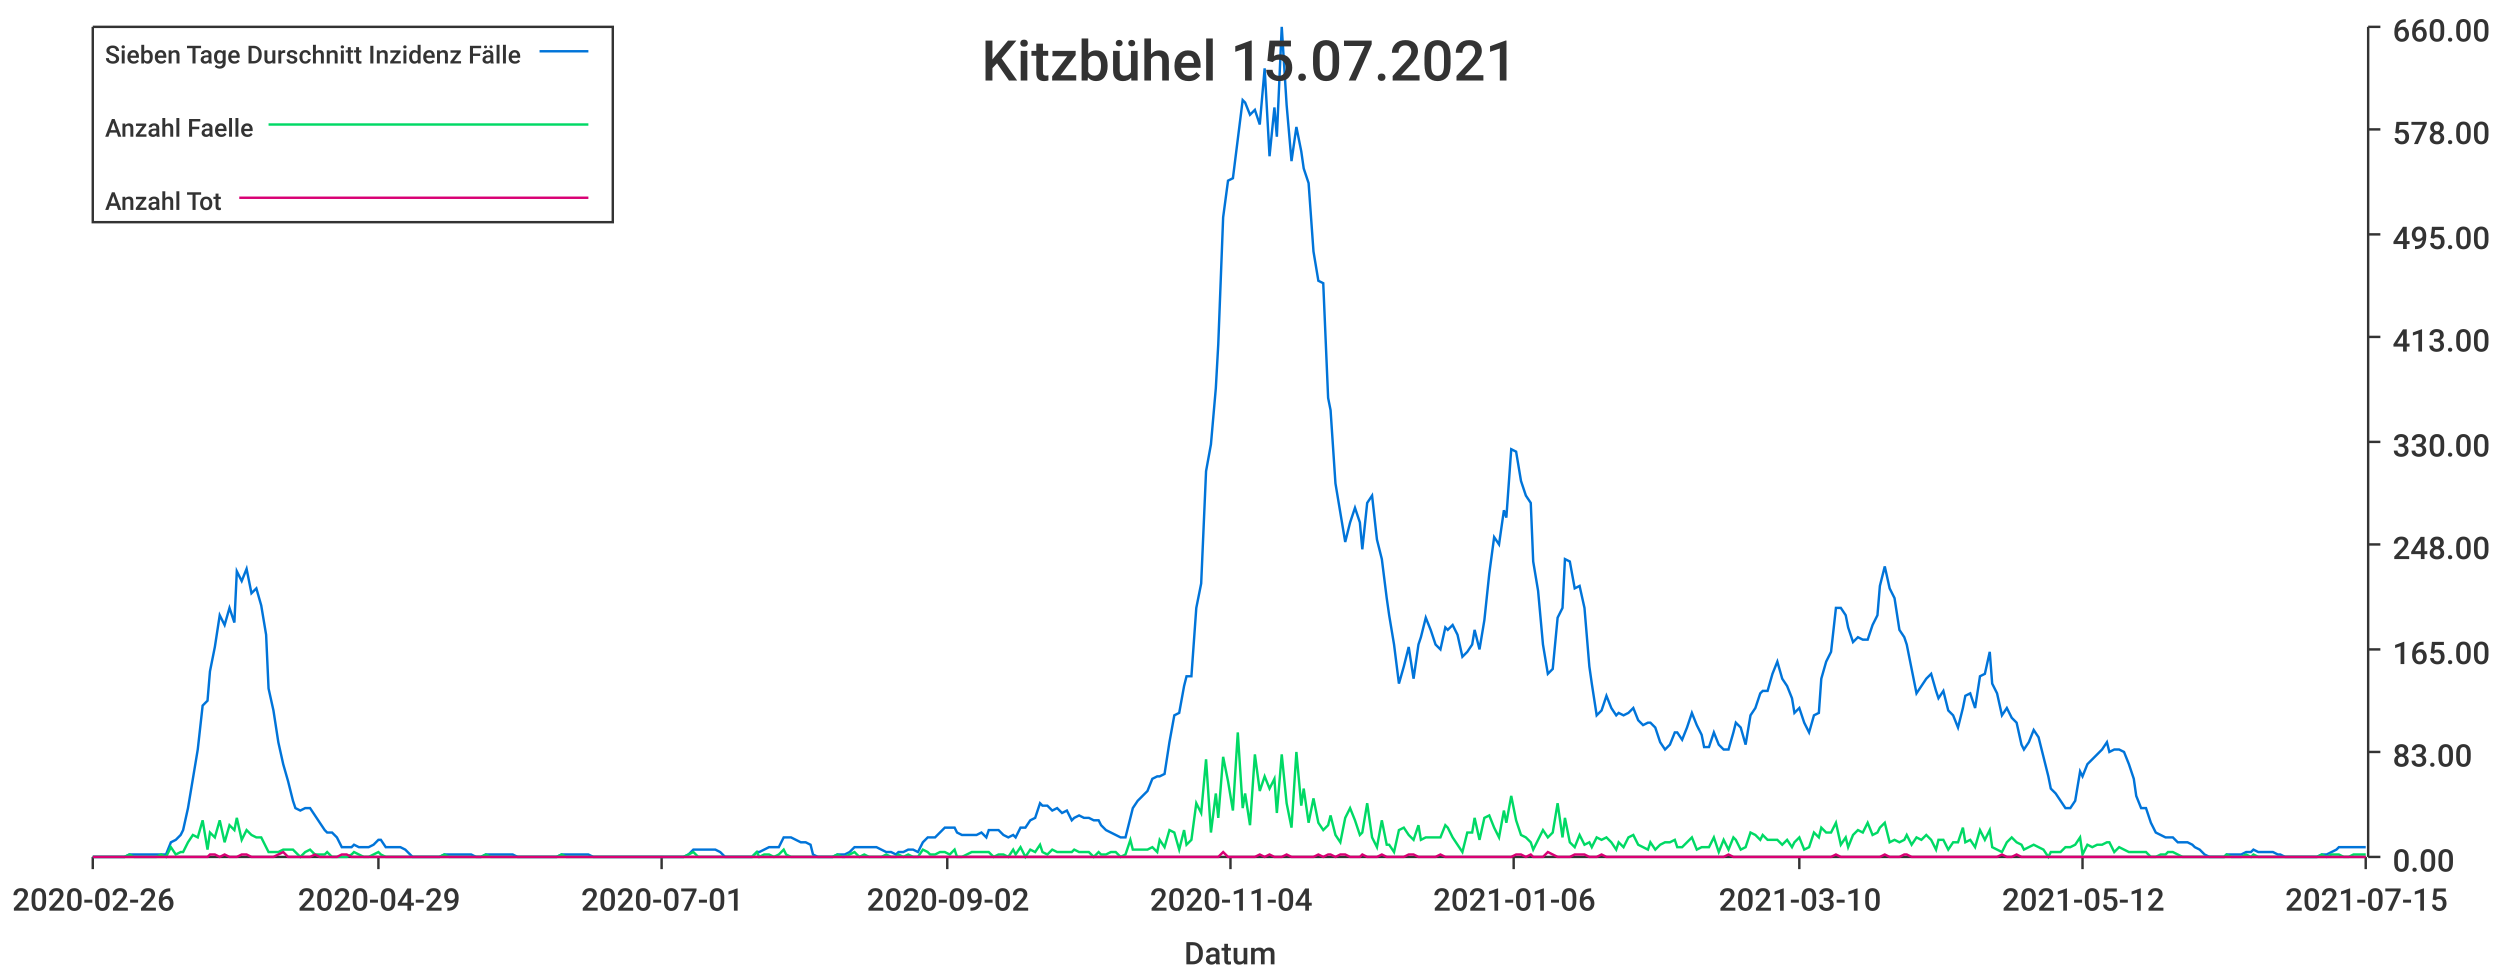
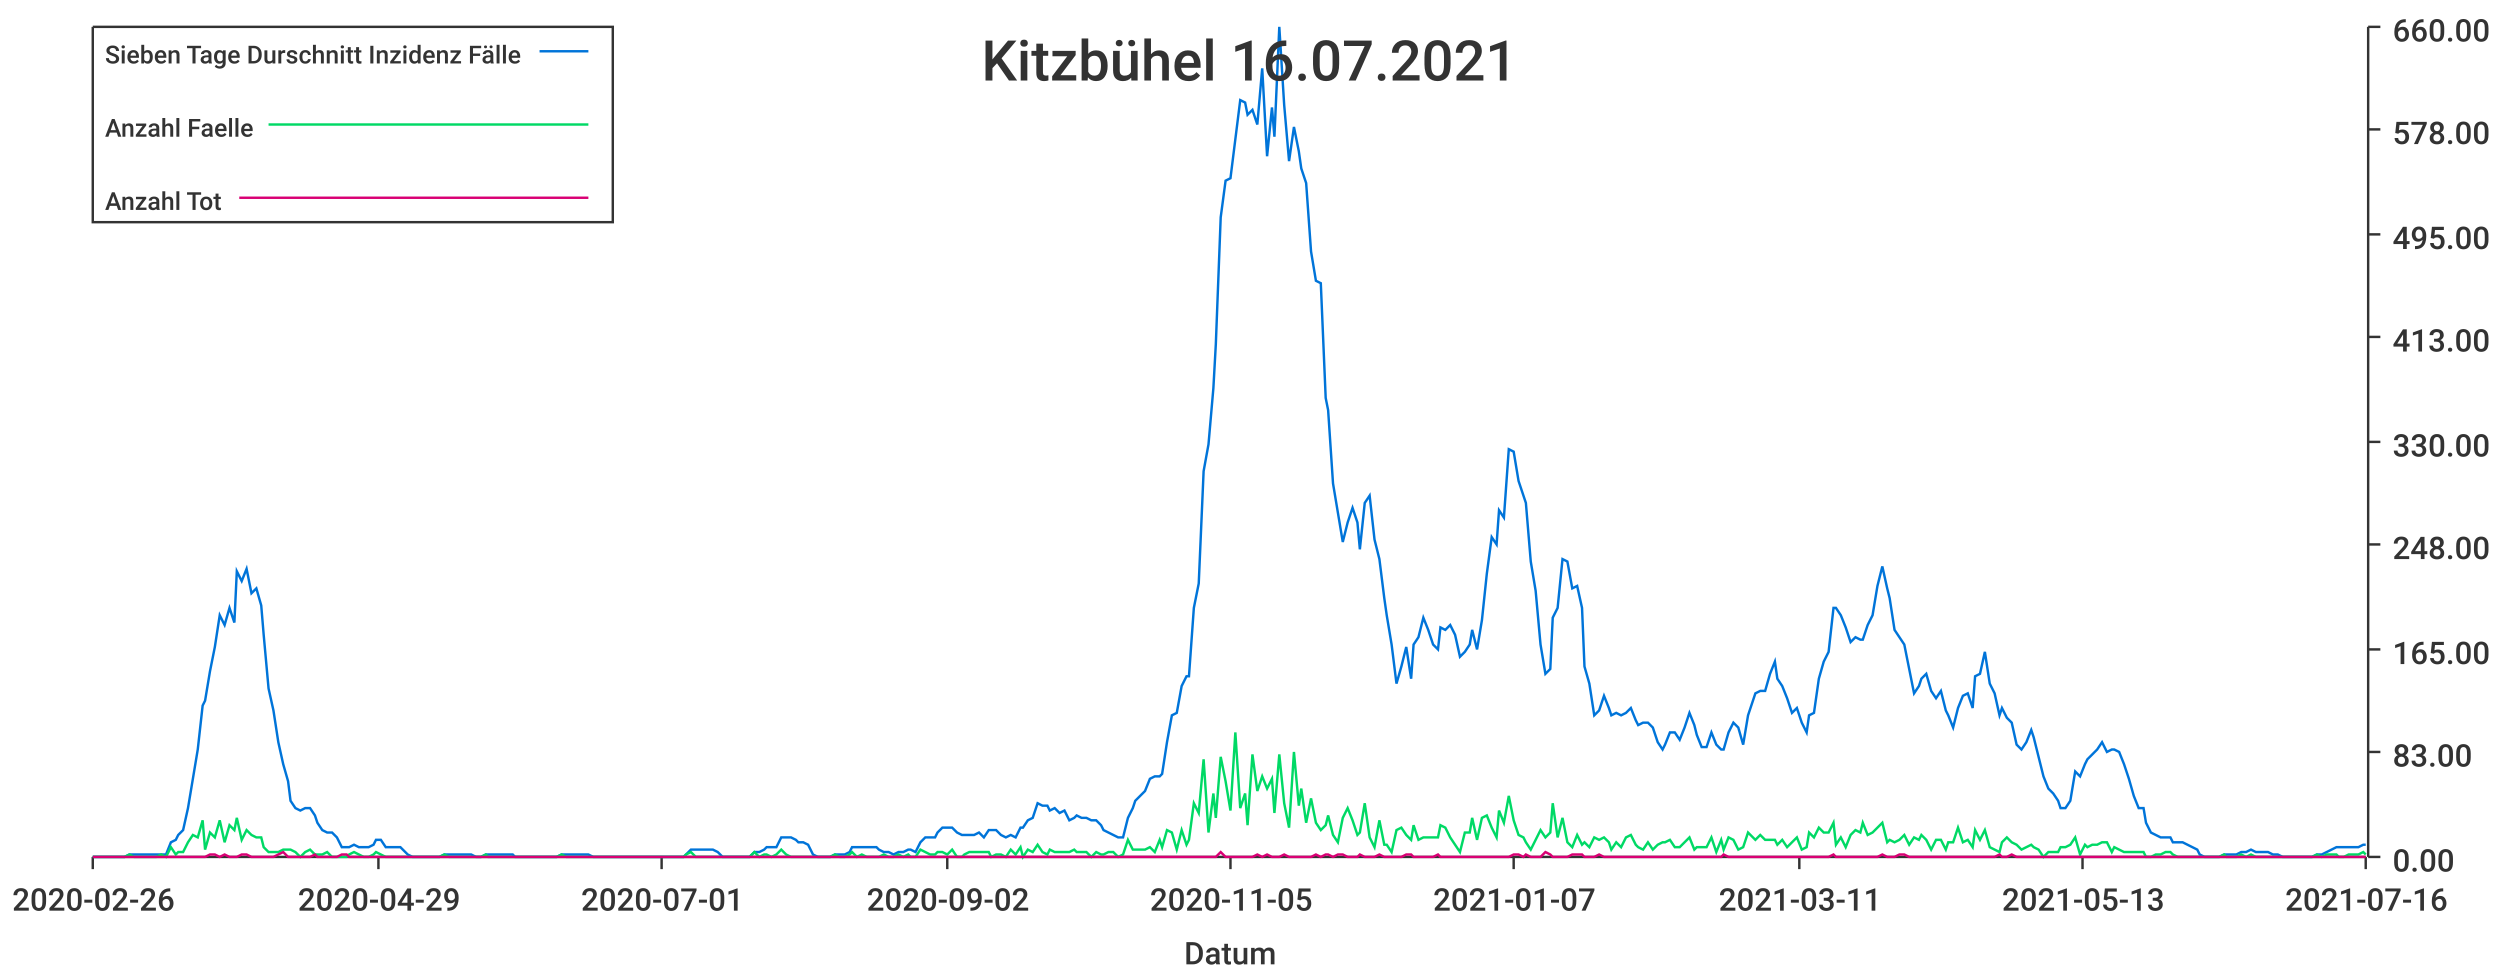
<svg xmlns="http://www.w3.org/2000/svg" width="1024" height="400">\n<path d="M 0 0 L 1024 0 L 1024 400 L 0 400 L 0 0" style="stroke-width:0;stroke:rgba(255,255,255,1.0);fill:rgba(255,255,255,1.0)" />
  <path d="M 38 11 L 969 11 L 969 351 L 38 351 L 38 11" style="stroke-width:0;stroke:rgba(255,255,255,1.0);fill:rgba(255,255,255,1.0)" />
  <path d="M 38 351 L 969 351" style="stroke-width:1;stroke:rgba(51,51,51,1.0);fill:none" />
  <path d="M 38 351 L 38 356" style="stroke-width:1;stroke:rgba(51,51,51,1.0);fill:none" />
  <text x="5" y="373" style="stroke-width:0;stroke:none;fill:rgba(51,51,51,1.0);font-size:12.8px;font-family:'Roboto Medium',sans-serif">2020-02-26</text>
  <path d="M 155 351 L 155 356" style="stroke-width:1;stroke:rgba(51,51,51,1.0);fill:none" />
  <text x="122" y="373" style="stroke-width:0;stroke:none;fill:rgba(51,51,51,1.0);font-size:12.8px;font-family:'Roboto Medium',sans-serif">2020-04-29</text>
  <path d="M 271 351 L 271 356" style="stroke-width:1;stroke:rgba(51,51,51,1.0);fill:none" />
  <text x="238" y="373" style="stroke-width:0;stroke:none;fill:rgba(51,51,51,1.0);font-size:12.8px;font-family:'Roboto Medium',sans-serif">2020-07-01</text>
  <path d="M 388 351 L 388 356" style="stroke-width:1;stroke:rgba(51,51,51,1.0);fill:none" />
  <text x="355" y="373" style="stroke-width:0;stroke:none;fill:rgba(51,51,51,1.0);font-size:12.8px;font-family:'Roboto Medium',sans-serif">2020-09-02</text>
  <path d="M 504 351 L 504 356" style="stroke-width:1;stroke:rgba(51,51,51,1.0);fill:none" />
-   <text x="471" y="373" style="stroke-width:0;stroke:none;fill:rgba(51,51,51,1.0);font-size:12.8px;font-family:'Roboto Medium',sans-serif">2020-11-04</text>
+   <text x="471" y="373" style="stroke-width:0;stroke:none;fill:rgba(51,51,51,1.0);font-size:12.8px;font-family:'Roboto Medium',sans-serif">2020-11-05</text>
  <path d="M 620 351 L 620 356" style="stroke-width:1;stroke:rgba(51,51,51,1.0);fill:none" />
-   <text x="587" y="373" style="stroke-width:0;stroke:none;fill:rgba(51,51,51,1.0);font-size:12.8px;font-family:'Roboto Medium',sans-serif">2021-01-06</text>
+   <text x="587" y="373" style="stroke-width:0;stroke:none;fill:rgba(51,51,51,1.0);font-size:12.8px;font-family:'Roboto Medium',sans-serif">2021-01-07</text>
  <path d="M 737 351 L 737 356" style="stroke-width:1;stroke:rgba(51,51,51,1.0);fill:none" />
-   <text x="704" y="373" style="stroke-width:0;stroke:none;fill:rgba(51,51,51,1.0);font-size:12.8px;font-family:'Roboto Medium',sans-serif">2021-03-10</text>
+   <text x="704" y="373" style="stroke-width:0;stroke:none;fill:rgba(51,51,51,1.0);font-size:12.8px;font-family:'Roboto Medium',sans-serif">2021-03-11</text>
  <path d="M 853 351 L 853 356" style="stroke-width:1;stroke:rgba(51,51,51,1.0);fill:none" />
-   <text x="820" y="373" style="stroke-width:0;stroke:none;fill:rgba(51,51,51,1.0);font-size:12.8px;font-family:'Roboto Medium',sans-serif">2021-05-12</text>
+   <text x="820" y="373" style="stroke-width:0;stroke:none;fill:rgba(51,51,51,1.0);font-size:12.8px;font-family:'Roboto Medium',sans-serif">2021-05-13</text>
  <path d="M 969 351 L 969 356" style="stroke-width:1;stroke:rgba(51,51,51,1.0);fill:none" />
-   <text x="936" y="373" style="stroke-width:0;stroke:none;fill:rgba(51,51,51,1.0);font-size:12.8px;font-family:'Roboto Medium',sans-serif">2021-07-15</text>
+   <text x="936" y="373" style="stroke-width:0;stroke:none;fill:rgba(51,51,51,1.0);font-size:12.8px;font-family:'Roboto Medium',sans-serif">2021-07-16</text>
  <text x="485" y="395" style="stroke-width:0;stroke:none;fill:rgba(51,51,51,1.0);font-size:12.8px;font-family:'Roboto Medium',sans-serif">Datum</text>
  <path d="M 970 351 L 970 11" style="stroke-width:1;stroke:rgba(51,51,51,1.0);fill:none" />
  <path d="M 970 351 L 975 351" style="stroke-width:1;stroke:rgba(51,51,51,1.0);fill:none" />
  <text x="980" y="357" style="stroke-width:0;stroke:none;fill:rgba(51,51,51,1.0);font-size:12.8px;font-family:'Roboto Medium',sans-serif">0.00</text>
  <path d="M 970 308 L 975 308" style="stroke-width:1;stroke:rgba(51,51,51,1.0);fill:none" />
  <text x="980" y="314" style="stroke-width:0;stroke:none;fill:rgba(51,51,51,1.0);font-size:12.8px;font-family:'Roboto Medium',sans-serif">83.00</text>
  <path d="M 970 266 L 975 266" style="stroke-width:1;stroke:rgba(51,51,51,1.0);fill:none" />
  <text x="980" y="272" style="stroke-width:0;stroke:none;fill:rgba(51,51,51,1.0);font-size:12.8px;font-family:'Roboto Medium',sans-serif">165.00</text>
  <path d="M 970 223 L 975 223" style="stroke-width:1;stroke:rgba(51,51,51,1.0);fill:none" />
  <text x="980" y="229" style="stroke-width:0;stroke:none;fill:rgba(51,51,51,1.0);font-size:12.8px;font-family:'Roboto Medium',sans-serif">248.00</text>
  <path d="M 970 181 L 975 181" style="stroke-width:1;stroke:rgba(51,51,51,1.0);fill:none" />
  <text x="980" y="187" style="stroke-width:0;stroke:none;fill:rgba(51,51,51,1.0);font-size:12.8px;font-family:'Roboto Medium',sans-serif">330.00</text>
  <path d="M 970 138 L 975 138" style="stroke-width:1;stroke:rgba(51,51,51,1.0);fill:none" />
  <text x="980" y="144" style="stroke-width:0;stroke:none;fill:rgba(51,51,51,1.0);font-size:12.8px;font-family:'Roboto Medium',sans-serif">413.00</text>
  <path d="M 970 96 L 975 96" style="stroke-width:1;stroke:rgba(51,51,51,1.0);fill:none" />
  <text x="980" y="102" style="stroke-width:0;stroke:none;fill:rgba(51,51,51,1.0);font-size:12.8px;font-family:'Roboto Medium',sans-serif">495.00</text>
  <path d="M 970 53 L 975 53" style="stroke-width:1;stroke:rgba(51,51,51,1.0);fill:none" />
  <text x="980" y="59" style="stroke-width:0;stroke:none;fill:rgba(51,51,51,1.0);font-size:12.8px;font-family:'Roboto Medium',sans-serif">578.00</text>
  <path d="M 970 11 L 975 11" style="stroke-width:1;stroke:rgba(51,51,51,1.0);fill:none" />
  <text x="980" y="17" style="stroke-width:0;stroke:none;fill:rgba(51,51,51,1.0);font-size:12.8px;font-family:'Roboto Medium',sans-serif">660.00</text>
-   <path d="M 38 351 L 40 351 L 42 351 L 44 351 L 46 351 L 48 351 L 50 351 L 51 351 L 53 350 L 55 350 L 57 350 L 59 350 L 61 350 L 62 350 L 64 350 L 66 350 L 68 350 L 70 345 L 72 344 L 74 342 L 75 340 L 77 331 L 79 319 L 81 307 L 83 289 L 85 287 L 86 275 L 88 265 L 90 252 L 92 256 L 94 249 L 96 255 L 97 234 L 99 238 L 101 233 L 103 243 L 105 241 L 107 248 L 109 260 L 110 282 L 112 291 L 114 304 L 116 313 L 118 320 L 120 328 L 121 331 L 123 332 L 125 331 L 127 331 L 129 334 L 131 337 L 133 340 L 134 341 L 136 341 L 138 343 L 140 347 L 142 347 L 144 347 L 145 346 L 147 347 L 149 347 L 151 347 L 153 346 L 155 344 L 156 344 L 158 347 L 160 347 L 162 347 L 164 347 L 166 348 L 168 350 L 169 351 L 171 351 L 173 351 L 175 351 L 177 351 L 179 351 L 180 351 L 182 350 L 184 350 L 186 350 L 188 350 L 190 350 L 192 350 L 193 350 L 195 351 L 197 351 L 199 350 L 201 350 L 203 350 L 204 350 L 206 350 L 208 350 L 210 350 L 212 351 L 214 351 L 215 351 L 217 351 L 219 351 L 221 351 L 223 351 L 225 351 L 227 351 L 228 351 L 230 350 L 232 350 L 234 350 L 236 350 L 238 350 L 239 350 L 241 350 L 243 351 L 245 351 L 247 351 L 249 351 L 251 351 L 252 351 L 254 351 L 256 351 L 258 351 L 260 351 L 262 351 L 263 351 L 265 351 L 267 351 L 269 351 L 271 351 L 273 351 L 274 351 L 276 351 L 278 351 L 280 351 L 282 350 L 284 348 L 286 348 L 287 348 L 289 348 L 291 348 L 293 348 L 295 349 L 297 351 L 298 351 L 300 351 L 302 351 L 304 351 L 306 351 L 308 351 L 310 349 L 311 349 L 313 348 L 315 347 L 317 347 L 319 347 L 321 343 L 322 343 L 324 343 L 326 344 L 328 345 L 330 345 L 332 346 L 333 350 L 335 351 L 337 351 L 339 351 L 341 351 L 343 350 L 345 350 L 346 350 L 348 349 L 350 347 L 352 347 L 354 347 L 356 347 L 357 347 L 359 347 L 361 348 L 363 349 L 365 349 L 367 350 L 368 349 L 370 349 L 372 348 L 374 348 L 376 349 L 378 345 L 380 343 L 381 343 L 383 343 L 385 341 L 387 339 L 389 339 L 391 339 L 392 341 L 394 342 L 396 342 L 398 342 L 400 342 L 402 341 L 404 343 L 405 340 L 407 340 L 409 340 L 411 342 L 413 343 L 415 342 L 416 343 L 418 339 L 420 339 L 422 336 L 424 335 L 426 329 L 427 330 L 429 330 L 431 332 L 433 331 L 435 333 L 437 332 L 439 336 L 440 335 L 442 334 L 444 335 L 446 335 L 448 336 L 450 336 L 451 338 L 453 340 L 455 341 L 457 342 L 459 343 L 461 343 L 463 335 L 464 331 L 466 328 L 468 326 L 470 324 L 472 319 L 474 318 L 475 318 L 477 317 L 479 304 L 481 293 L 483 292 L 485 281 L 486 277 L 488 277 L 490 249 L 492 239 L 494 193 L 496 182 L 498 159 L 499 141 L 501 89 L 503 74 L 505 73 L 507 57 L 509 41 L 510 42 L 512 47 L 514 45 L 516 51 L 518 28 L 520 64 L 522 44 L 523 56 L 525 11 L 527 43 L 529 66 L 531 52 L 533 62 L 534 69 L 536 75 L 538 103 L 540 115 L 542 116 L 544 163 L 545 168 L 547 198 L 549 210 L 551 222 L 553 214 L 555 208 L 557 214 L 558 225 L 560 206 L 562 203 L 564 221 L 566 229 L 568 245 L 569 252 L 571 264 L 573 280 L 575 273 L 577 265 L 579 278 L 581 264 L 582 261 L 584 253 L 586 258 L 588 264 L 590 266 L 592 257 L 593 258 L 595 256 L 597 260 L 599 269 L 601 267 L 603 264 L 604 258 L 606 266 L 608 254 L 610 235 L 612 220 L 614 223 L 616 209 L 617 212 L 619 184 L 621 185 L 623 197 L 625 203 L 627 206 L 628 230 L 630 242 L 632 264 L 634 276 L 636 274 L 638 253 L 640 249 L 641 229 L 643 230 L 645 241 L 647 240 L 649 249 L 651 273 L 652 280 L 654 293 L 656 291 L 658 285 L 660 290 L 662 293 L 663 292 L 665 293 L 667 292 L 669 290 L 671 295 L 673 297 L 675 296 L 676 296 L 678 298 L 680 304 L 682 307 L 684 305 L 686 300 L 687 300 L 689 303 L 691 298 L 693 292 L 695 297 L 697 301 L 698 306 L 700 306 L 702 300 L 704 305 L 706 307 L 708 307 L 710 300 L 711 296 L 713 298 L 715 305 L 717 293 L 719 290 L 721 284 L 722 283 L 724 283 L 726 276 L 728 271 L 730 278 L 732 281 L 734 286 L 735 292 L 737 290 L 739 296 L 741 300 L 743 293 L 745 292 L 746 278 L 748 271 L 750 267 L 752 249 L 754 249 L 756 252 L 757 257 L 759 263 L 761 261 L 763 262 L 765 262 L 767 256 L 769 252 L 770 240 L 772 232 L 774 241 L 776 245 L 778 258 L 780 261 L 781 264 L 783 274 L 785 284 L 787 281 L 789 278 L 791 276 L 793 283 L 794 286 L 796 283 L 798 291 L 800 293 L 802 298 L 804 290 L 805 285 L 807 284 L 809 290 L 811 277 L 813 276 L 815 267 L 816 280 L 818 284 L 820 293 L 822 290 L 824 294 L 826 296 L 828 305 L 829 307 L 831 304 L 833 299 L 835 302 L 837 310 L 839 318 L 840 323 L 842 325 L 844 328 L 846 331 L 848 331 L 850 328 L 852 316 L 853 318 L 855 313 L 857 311 L 859 309 L 861 307 L 863 304 L 864 308 L 866 307 L 868 307 L 870 308 L 872 313 L 874 319 L 875 326 L 877 331 L 879 331 L 881 337 L 883 341 L 885 342 L 887 343 L 888 343 L 890 343 L 892 345 L 894 345 L 896 345 L 898 346 L 899 347 L 901 348 L 903 350 L 905 351 L 907 351 L 909 351 L 911 351 L 912 350 L 914 350 L 916 350 L 918 350 L 920 349 L 922 349 L 923 348 L 925 349 L 927 349 L 929 349 L 931 349 L 933 350 L 934 350 L 936 351 L 938 351 L 940 351 L 942 351 L 944 351 L 946 351 L 947 351 L 949 351 L 951 350 L 953 350 L 955 349 L 957 348 L 958 347 L 960 347 L 962 347 L 964 347 L 966 347 L 968 347 L 969 347" style="stroke-width:1;stroke:rgba(0,116,217,1.0);fill:none" />
-   <path d="M 38 351 L 40 351 L 42 351 L 44 351 L 46 351 L 48 351 L 50 351 L 51 351 L 53 350 L 55 351 L 57 351 L 59 351 L 61 351 L 62 351 L 64 351 L 66 350 L 68 351 L 70 347 L 72 350 L 74 349 L 75 349 L 77 345 L 79 342 L 81 343 L 83 336 L 85 348 L 86 341 L 88 343 L 90 336 L 92 345 L 94 338 L 96 340 L 97 335 L 99 344 L 101 340 L 103 342 L 105 343 L 107 343 L 109 347 L 110 349 L 112 349 L 114 349 L 116 348 L 118 348 L 120 348 L 121 349 L 123 351 L 125 349 L 127 348 L 129 350 L 131 350 L 133 350 L 134 349 L 136 351 L 138 351 L 140 351 L 142 351 L 144 350 L 145 349 L 147 350 L 149 351 L 151 351 L 153 350 L 155 349 L 156 350 L 158 351 L 160 351 L 162 351 L 164 351 L 166 351 L 168 351 L 169 351 L 171 351 L 173 351 L 175 351 L 177 351 L 179 351 L 180 351 L 182 350 L 184 351 L 186 351 L 188 351 L 190 351 L 192 351 L 193 351 L 195 351 L 197 351 L 199 350 L 201 351 L 203 351 L 204 351 L 206 351 L 208 351 L 210 351 L 212 351 L 214 351 L 215 351 L 217 351 L 219 351 L 221 351 L 223 351 L 225 351 L 227 351 L 228 351 L 230 350 L 232 351 L 234 351 L 236 351 L 238 351 L 239 351 L 241 351 L 243 351 L 245 351 L 247 351 L 249 351 L 251 351 L 252 351 L 254 351 L 256 351 L 258 351 L 260 351 L 262 351 L 263 351 L 265 351 L 267 351 L 269 351 L 271 351 L 273 351 L 274 351 L 276 351 L 278 351 L 280 351 L 282 350 L 284 349 L 286 351 L 287 351 L 289 351 L 291 351 L 293 351 L 295 351 L 297 351 L 298 351 L 300 351 L 302 351 L 304 351 L 306 351 L 308 351 L 310 349 L 311 351 L 313 350 L 315 350 L 317 351 L 319 350 L 321 348 L 322 350 L 324 351 L 326 351 L 328 351 L 330 351 L 332 351 L 333 351 L 335 351 L 337 351 L 339 351 L 341 351 L 343 350 L 345 351 L 346 351 L 348 350 L 350 349 L 352 351 L 354 350 L 356 351 L 357 351 L 359 351 L 361 351 L 363 350 L 365 351 L 367 351 L 368 350 L 370 351 L 372 350 L 374 351 L 376 351 L 378 348 L 380 349 L 381 350 L 383 350 L 385 349 L 387 349 L 389 350 L 391 348 L 392 351 L 394 351 L 396 350 L 398 349 L 400 349 L 402 349 L 404 349 L 405 349 L 407 351 L 409 350 L 411 350 L 413 351 L 415 348 L 416 350 L 418 347 L 420 351 L 422 348 L 424 349 L 426 346 L 427 349 L 429 350 L 431 348 L 433 349 L 435 349 L 437 349 L 439 349 L 440 348 L 442 349 L 444 349 L 446 349 L 448 351 L 450 349 L 451 350 L 453 350 L 455 349 L 457 349 L 459 351 L 461 350 L 463 344 L 464 348 L 466 348 L 468 348 L 470 348 L 472 347 L 474 349 L 475 344 L 477 347 L 479 340 L 481 341 L 483 348 L 485 340 L 486 346 L 488 344 L 490 329 L 492 333 L 494 311 L 496 341 L 498 325 L 499 335 L 501 310 L 503 320 L 505 332 L 507 300 L 509 331 L 510 325 L 512 338 L 514 309 L 516 324 L 518 318 L 520 323 L 522 319 L 523 333 L 525 309 L 527 329 L 529 339 L 531 308 L 533 330 L 534 323 L 536 337 L 538 327 L 540 337 L 542 340 L 544 338 L 545 334 L 547 342 L 549 345 L 551 335 L 553 331 L 555 336 L 557 342 L 558 341 L 560 329 L 562 343 L 564 347 L 566 336 L 568 346 L 569 346 L 571 349 L 573 340 L 575 339 L 577 342 L 579 344 L 581 338 L 582 344 L 584 343 L 586 343 L 588 343 L 590 343 L 592 338 L 593 339 L 595 343 L 597 346 L 599 349 L 601 341 L 603 341 L 604 335 L 606 344 L 608 335 L 610 334 L 612 339 L 614 343 L 616 332 L 617 337 L 619 326 L 621 336 L 623 342 L 625 343 L 627 345 L 628 348 L 630 344 L 632 340 L 634 343 L 636 341 L 638 329 L 640 343 L 641 335 L 643 345 L 645 347 L 647 342 L 649 346 L 651 345 L 652 347 L 654 343 L 656 344 L 658 343 L 660 345 L 662 348 L 663 345 L 665 347 L 667 343 L 669 342 L 671 346 L 673 347 L 675 348 L 676 345 L 678 348 L 680 346 L 682 345 L 684 345 L 686 344 L 687 347 L 689 347 L 691 345 L 693 343 L 695 348 L 697 347 L 698 347 L 700 347 L 702 343 L 704 349 L 706 344 L 708 348 L 710 343 L 711 344 L 713 348 L 715 347 L 717 341 L 719 342 L 721 344 L 722 342 L 724 344 L 726 344 L 728 344 L 730 346 L 732 344 L 734 347 L 735 345 L 737 343 L 739 348 L 741 347 L 743 341 L 745 343 L 746 339 L 748 341 L 750 341 L 752 337 L 754 346 L 756 343 L 757 347 L 759 342 L 761 340 L 763 341 L 765 337 L 767 342 L 769 341 L 770 339 L 772 337 L 774 345 L 776 344 L 778 345 L 780 344 L 781 342 L 783 346 L 785 343 L 787 344 L 789 342 L 791 344 L 793 348 L 794 344 L 796 344 L 798 348 L 800 345 L 802 345 L 804 339 L 805 345 L 807 344 L 809 347 L 811 340 L 813 344 L 815 340 L 816 347 L 818 348 L 820 349 L 822 345 L 824 343 L 826 345 L 828 346 L 829 348 L 831 347 L 833 346 L 835 347 L 837 348 L 839 351 L 840 349 L 842 349 L 844 349 L 846 347 L 848 347 L 850 346 L 852 343 L 853 350 L 855 346 L 857 347 L 859 346 L 861 346 L 863 345 L 864 345 L 866 349 L 868 347 L 870 348 L 872 349 L 874 349 L 875 349 L 877 349 L 879 349 L 881 351 L 883 351 L 885 350 L 887 350 L 888 349 L 890 349 L 892 350 L 894 351 L 896 351 L 898 351 L 899 351 L 901 351 L 903 351 L 905 351 L 907 351 L 909 351 L 911 351 L 912 350 L 914 351 L 916 351 L 918 351 L 920 350 L 922 351 L 923 350 L 925 351 L 927 351 L 929 351 L 931 351 L 933 351 L 934 351 L 936 351 L 938 351 L 940 351 L 942 351 L 944 351 L 946 351 L 947 351 L 949 351 L 951 350 L 953 351 L 955 350 L 957 350 L 958 350 L 960 351 L 962 351 L 964 350 L 966 350 L 968 350 L 969 350" style="stroke-width:1;stroke:rgba(0,217,101,1.0);fill:none" />
-   <path d="M 38 351 L 40 351 L 42 351 L 44 351 L 46 351 L 48 351 L 50 351 L 51 351 L 53 351 L 55 351 L 57 351 L 59 351 L 61 351 L 62 351 L 64 351 L 66 351 L 68 351 L 70 351 L 72 351 L 74 351 L 75 351 L 77 351 L 79 351 L 81 351 L 83 351 L 85 351 L 86 350 L 88 350 L 90 351 L 92 350 L 94 351 L 96 351 L 97 351 L 99 350 L 101 350 L 103 351 L 105 351 L 107 351 L 109 351 L 110 351 L 112 351 L 114 350 L 116 349 L 118 351 L 120 351 L 121 351 L 123 351 L 125 351 L 127 351 L 129 350 L 131 351 L 133 351 L 134 351 L 136 351 L 138 351 L 140 350 L 142 350 L 144 351 L 145 351 L 147 351 L 149 351 L 151 351 L 153 351 L 155 351 L 156 351 L 158 351 L 160 351 L 162 351 L 164 351 L 166 351 L 168 351 L 169 351 L 171 351 L 173 351 L 175 351 L 177 351 L 179 351 L 180 351 L 182 351 L 184 351 L 186 351 L 188 351 L 190 351 L 192 351 L 193 351 L 195 351 L 197 351 L 199 351 L 201 351 L 203 351 L 204 351 L 206 351 L 208 351 L 210 351 L 212 351 L 214 351 L 215 351 L 217 351 L 219 351 L 221 351 L 223 351 L 225 351 L 227 351 L 228 351 L 230 351 L 232 351 L 234 351 L 236 351 L 238 351 L 239 351 L 241 351 L 243 351 L 245 351 L 247 351 L 249 351 L 251 351 L 252 351 L 254 351 L 256 351 L 258 351 L 260 351 L 262 351 L 263 351 L 265 351 L 267 351 L 269 351 L 271 351 L 273 351 L 274 351 L 276 351 L 278 351 L 280 351 L 282 351 L 284 351 L 286 351 L 287 351 L 289 351 L 291 351 L 293 351 L 295 351 L 297 351 L 298 351 L 300 351 L 302 351 L 304 351 L 306 351 L 308 351 L 310 351 L 311 351 L 313 351 L 315 351 L 317 351 L 319 351 L 321 351 L 322 351 L 324 351 L 326 351 L 328 351 L 330 351 L 332 351 L 333 351 L 335 351 L 337 351 L 339 351 L 341 351 L 343 351 L 345 351 L 346 351 L 348 351 L 350 351 L 352 351 L 354 351 L 356 351 L 357 351 L 359 351 L 361 351 L 363 351 L 365 351 L 367 351 L 368 351 L 370 351 L 372 351 L 374 351 L 376 351 L 378 351 L 380 351 L 381 351 L 383 351 L 385 351 L 387 351 L 389 351 L 391 351 L 392 351 L 394 351 L 396 351 L 398 351 L 400 351 L 402 351 L 404 351 L 405 351 L 407 351 L 409 351 L 411 351 L 413 351 L 415 351 L 416 351 L 418 351 L 420 351 L 422 351 L 424 351 L 426 351 L 427 351 L 429 351 L 431 351 L 433 351 L 435 351 L 437 351 L 439 351 L 440 351 L 442 351 L 444 351 L 446 351 L 448 351 L 450 351 L 451 351 L 453 351 L 455 351 L 457 351 L 459 351 L 461 351 L 463 351 L 464 351 L 466 351 L 468 351 L 470 351 L 472 351 L 474 351 L 475 351 L 477 351 L 479 351 L 481 351 L 483 351 L 485 351 L 486 351 L 488 351 L 490 351 L 492 351 L 494 351 L 496 351 L 498 351 L 499 351 L 501 349 L 503 351 L 505 351 L 507 351 L 509 351 L 510 351 L 512 351 L 514 351 L 516 350 L 518 351 L 520 350 L 522 351 L 523 351 L 525 351 L 527 350 L 529 351 L 531 351 L 533 351 L 534 351 L 536 351 L 538 351 L 540 350 L 542 351 L 544 350 L 545 350 L 547 351 L 549 350 L 551 350 L 553 351 L 555 351 L 557 351 L 558 350 L 560 351 L 562 351 L 564 351 L 566 350 L 568 351 L 569 351 L 571 351 L 573 351 L 575 351 L 577 350 L 579 350 L 581 351 L 582 351 L 584 351 L 586 351 L 588 351 L 590 350 L 592 351 L 593 351 L 595 351 L 597 351 L 599 351 L 601 351 L 603 351 L 604 351 L 606 351 L 608 351 L 610 351 L 612 351 L 614 351 L 616 351 L 617 351 L 619 351 L 621 350 L 623 350 L 625 351 L 627 350 L 628 351 L 630 351 L 632 351 L 634 349 L 636 350 L 638 351 L 640 351 L 641 351 L 643 351 L 645 350 L 647 350 L 649 350 L 651 351 L 652 351 L 654 351 L 656 350 L 658 351 L 660 351 L 662 351 L 663 351 L 665 351 L 667 351 L 669 351 L 671 351 L 673 351 L 675 351 L 676 351 L 678 351 L 680 351 L 682 351 L 684 351 L 686 351 L 687 351 L 689 351 L 691 351 L 693 351 L 695 351 L 697 351 L 698 351 L 700 351 L 702 351 L 704 351 L 706 351 L 708 350 L 710 351 L 711 351 L 713 351 L 715 351 L 717 351 L 719 351 L 721 351 L 722 351 L 724 351 L 726 351 L 728 351 L 730 351 L 732 351 L 734 351 L 735 351 L 737 351 L 739 351 L 741 351 L 743 351 L 745 351 L 746 351 L 748 351 L 750 351 L 752 350 L 754 351 L 756 351 L 757 351 L 759 351 L 761 351 L 763 351 L 765 351 L 767 351 L 769 351 L 770 351 L 772 350 L 774 351 L 776 351 L 778 351 L 780 350 L 781 350 L 783 351 L 785 351 L 787 351 L 789 351 L 791 351 L 793 351 L 794 351 L 796 351 L 798 351 L 800 351 L 802 351 L 804 351 L 805 351 L 807 351 L 809 351 L 811 351 L 813 351 L 815 351 L 816 351 L 818 351 L 820 350 L 822 351 L 824 351 L 826 350 L 828 351 L 829 351 L 831 351 L 833 351 L 835 351 L 837 351 L 839 351 L 840 351 L 842 351 L 844 351 L 846 351 L 848 351 L 850 351 L 852 351 L 853 351 L 855 351 L 857 351 L 859 351 L 861 351 L 863 351 L 864 351 L 866 351 L 868 351 L 870 351 L 872 351 L 874 351 L 875 351 L 877 351 L 879 351 L 881 351 L 883 351 L 885 351 L 887 351 L 888 351 L 890 351 L 892 351 L 894 351 L 896 351 L 898 351 L 899 351 L 901 351 L 903 351 L 905 351 L 907 351 L 909 351 L 911 351 L 912 351 L 914 351 L 916 351 L 918 351 L 920 351 L 922 351 L 923 351 L 925 351 L 927 351 L 929 351 L 931 351 L 933 351 L 934 351 L 936 351 L 938 351 L 940 351 L 942 351 L 944 351 L 946 351 L 947 351 L 949 351 L 951 351 L 953 351 L 955 351 L 957 351 L 958 351 L 960 351 L 962 351 L 964 351 L 966 351 L 968 351 L 969 351" style="stroke-width:1;stroke:rgba(217,0,116,1.0);fill:none" />
-   <text x="402" y="33" style="stroke-width:0;stroke:none;fill:rgba(51,51,51,1.0);font-size:23.0px;font-family:'Roboto Medium',sans-serif">Kitzbühel 15.07.2021</text>
+   <path d="M 38 351 L 40 351 L 42 351 L 44 351 L 46 351 L 48 351 L 50 351 L 51 351 L 53 350 L 55 350 L 57 350 L 59 350 L 61 350 L 62 350 L 64 350 L 66 350 L 68 350 L 70 345 L 72 344 L 73 342 L 75 340 L 77 331 L 79 319 L 81 307 L 83 289 L 84 287 L 86 275 L 88 265 L 90 252 L 92 256 L 94 249 L 96 255 L 97 234 L 99 238 L 101 233 L 103 243 L 105 241 L 107 248 L 108 260 L 110 282 L 112 291 L 114 304 L 116 313 L 118 320 L 119 328 L 121 331 L 123 332 L 125 331 L 127 331 L 129 334 L 130 337 L 132 340 L 134 341 L 136 341 L 138 343 L 140 347 L 142 347 L 143 347 L 145 346 L 147 347 L 149 347 L 151 347 L 153 346 L 154 344 L 156 344 L 158 347 L 160 347 L 162 347 L 164 347 L 165 348 L 167 350 L 169 351 L 171 351 L 173 351 L 175 351 L 176 351 L 178 351 L 180 351 L 182 350 L 184 350 L 186 350 L 188 350 L 189 350 L 191 350 L 193 350 L 195 351 L 197 351 L 199 350 L 200 350 L 202 350 L 204 350 L 206 350 L 208 350 L 210 350 L 211 351 L 213 351 L 215 351 L 217 351 L 219 351 L 221 351 L 222 351 L 224 351 L 226 351 L 228 351 L 230 350 L 232 350 L 234 350 L 235 350 L 237 350 L 239 350 L 241 350 L 243 351 L 245 351 L 246 351 L 248 351 L 250 351 L 252 351 L 254 351 L 256 351 L 257 351 L 259 351 L 261 351 L 263 351 L 265 351 L 267 351 L 268 351 L 270 351 L 272 351 L 274 351 L 276 351 L 278 351 L 280 351 L 281 350 L 283 348 L 285 348 L 287 348 L 289 348 L 291 348 L 292 348 L 294 349 L 296 351 L 298 351 L 300 351 L 302 351 L 303 351 L 305 351 L 307 351 L 309 349 L 311 349 L 313 348 L 314 347 L 316 347 L 318 347 L 320 343 L 322 343 L 324 343 L 326 344 L 327 345 L 329 345 L 331 346 L 333 350 L 335 351 L 337 351 L 338 351 L 340 351 L 342 350 L 344 350 L 346 350 L 348 349 L 349 347 L 351 347 L 353 347 L 355 347 L 357 347 L 359 347 L 360 348 L 362 349 L 364 349 L 366 350 L 368 349 L 370 349 L 372 348 L 373 348 L 375 349 L 377 345 L 379 343 L 381 343 L 383 343 L 384 341 L 386 339 L 388 339 L 390 339 L 392 341 L 394 342 L 395 342 L 397 342 L 399 342 L 401 341 L 403 343 L 405 340 L 406 340 L 408 340 L 410 342 L 412 343 L 414 342 L 416 343 L 418 339 L 419 339 L 421 336 L 423 335 L 425 329 L 427 330 L 429 330 L 430 332 L 432 331 L 434 333 L 436 332 L 438 336 L 440 335 L 441 334 L 443 335 L 445 335 L 447 336 L 449 336 L 451 338 L 452 340 L 454 341 L 456 342 L 458 343 L 460 343 L 462 335 L 464 331 L 465 328 L 467 326 L 469 324 L 471 319 L 473 318 L 475 318 L 476 317 L 478 304 L 480 293 L 482 292 L 484 281 L 486 277 L 487 277 L 489 249 L 491 239 L 493 193 L 495 182 L 497 159 L 498 141 L 500 89 L 502 74 L 504 73 L 506 57 L 508 41 L 510 42 L 511 47 L 513 45 L 515 51 L 517 28 L 519 64 L 521 44 L 522 56 L 524 11 L 526 43 L 528 66 L 530 52 L 532 62 L 533 69 L 535 75 L 537 103 L 539 115 L 541 116 L 543 163 L 544 168 L 546 198 L 548 210 L 550 222 L 552 214 L 554 208 L 556 214 L 557 225 L 559 206 L 561 203 L 563 221 L 565 229 L 567 245 L 568 252 L 570 264 L 572 280 L 574 273 L 576 265 L 578 278 L 579 264 L 581 261 L 583 253 L 585 258 L 587 264 L 589 266 L 590 257 L 592 258 L 594 256 L 596 260 L 598 269 L 600 267 L 602 264 L 603 258 L 605 266 L 607 254 L 609 235 L 611 220 L 613 223 L 614 209 L 616 212 L 618 184 L 620 185 L 622 197 L 624 203 L 625 206 L 627 230 L 629 242 L 631 264 L 633 276 L 635 274 L 636 253 L 638 249 L 640 229 L 642 230 L 644 241 L 646 240 L 648 249 L 649 273 L 651 280 L 653 293 L 655 291 L 657 285 L 659 290 L 660 293 L 662 292 L 664 293 L 666 292 L 668 290 L 670 295 L 671 297 L 673 296 L 675 296 L 677 298 L 679 304 L 681 307 L 682 305 L 684 300 L 686 300 L 688 303 L 690 298 L 692 292 L 694 297 L 695 301 L 697 306 L 699 306 L 701 300 L 703 305 L 705 307 L 706 307 L 708 300 L 710 296 L 712 298 L 714 305 L 716 293 L 717 290 L 719 284 L 721 283 L 723 283 L 725 276 L 727 271 L 728 278 L 730 281 L 732 286 L 734 292 L 736 290 L 738 296 L 740 300 L 741 293 L 743 292 L 745 278 L 747 271 L 749 267 L 751 249 L 752 249 L 754 252 L 756 257 L 758 263 L 760 261 L 762 262 L 763 262 L 765 256 L 767 252 L 769 240 L 771 232 L 773 241 L 774 245 L 776 258 L 778 261 L 780 264 L 782 274 L 784 284 L 786 281 L 787 278 L 789 276 L 791 283 L 793 286 L 795 283 L 797 291 L 798 293 L 800 298 L 802 290 L 804 285 L 806 284 L 808 290 L 809 277 L 811 276 L 813 267 L 815 280 L 817 284 L 819 293 L 820 290 L 822 294 L 824 296 L 826 305 L 828 307 L 830 304 L 832 299 L 833 302 L 835 310 L 837 318 L 839 323 L 841 325 L 843 328 L 844 331 L 846 331 L 848 328 L 850 316 L 852 318 L 854 313 L 855 311 L 857 309 L 859 307 L 861 304 L 863 308 L 865 307 L 866 307 L 868 308 L 870 313 L 872 319 L 874 326 L 876 331 L 878 331 L 879 337 L 881 341 L 883 342 L 885 343 L 887 343 L 889 343 L 890 345 L 892 345 L 894 345 L 896 346 L 898 347 L 900 348 L 901 350 L 903 351 L 905 351 L 907 351 L 909 351 L 911 350 L 912 350 L 914 350 L 916 350 L 918 349 L 920 349 L 922 348 L 924 349 L 925 349 L 927 349 L 929 349 L 931 350 L 933 350 L 935 351 L 936 351 L 938 351 L 940 351 L 942 351 L 944 351 L 946 351 L 947 351 L 949 350 L 951 350 L 953 349 L 955 348 L 957 347 L 958 347 L 960 347 L 962 347 L 964 347 L 966 347 L 968 346 L 969 346" style="stroke-width:1;stroke:rgba(0,116,217,1.0);fill:none" />
+   <path d="M 38 351 L 40 351 L 42 351 L 44 351 L 46 351 L 48 351 L 50 351 L 51 351 L 53 350 L 55 351 L 57 351 L 59 351 L 61 351 L 62 351 L 64 351 L 66 350 L 68 351 L 70 347 L 72 350 L 73 349 L 75 349 L 77 345 L 79 342 L 81 343 L 83 336 L 84 348 L 86 341 L 88 343 L 90 336 L 92 345 L 94 338 L 96 340 L 97 335 L 99 344 L 101 340 L 103 342 L 105 343 L 107 343 L 108 347 L 110 349 L 112 349 L 114 349 L 116 348 L 118 348 L 119 348 L 121 349 L 123 351 L 125 349 L 127 348 L 129 350 L 130 350 L 132 350 L 134 349 L 136 351 L 138 351 L 140 351 L 142 351 L 143 350 L 145 349 L 147 350 L 149 351 L 151 351 L 153 350 L 154 349 L 156 350 L 158 351 L 160 351 L 162 351 L 164 351 L 165 351 L 167 351 L 169 351 L 171 351 L 173 351 L 175 351 L 176 351 L 178 351 L 180 351 L 182 350 L 184 351 L 186 351 L 188 351 L 189 351 L 191 351 L 193 351 L 195 351 L 197 351 L 199 350 L 200 351 L 202 351 L 204 351 L 206 351 L 208 351 L 210 351 L 211 351 L 213 351 L 215 351 L 217 351 L 219 351 L 221 351 L 222 351 L 224 351 L 226 351 L 228 351 L 230 350 L 232 351 L 234 351 L 235 351 L 237 351 L 239 351 L 241 351 L 243 351 L 245 351 L 246 351 L 248 351 L 250 351 L 252 351 L 254 351 L 256 351 L 257 351 L 259 351 L 261 351 L 263 351 L 265 351 L 267 351 L 268 351 L 270 351 L 272 351 L 274 351 L 276 351 L 278 351 L 280 351 L 281 350 L 283 349 L 285 351 L 287 351 L 289 351 L 291 351 L 292 351 L 294 351 L 296 351 L 298 351 L 300 351 L 302 351 L 303 351 L 305 351 L 307 351 L 309 349 L 311 351 L 313 350 L 314 350 L 316 351 L 318 350 L 320 348 L 322 350 L 324 351 L 326 351 L 327 351 L 329 351 L 331 351 L 333 351 L 335 351 L 337 351 L 338 351 L 340 351 L 342 350 L 344 351 L 346 351 L 348 350 L 349 349 L 351 351 L 353 350 L 355 351 L 357 351 L 359 351 L 360 351 L 362 350 L 364 351 L 366 351 L 368 350 L 370 351 L 372 350 L 373 351 L 375 351 L 377 348 L 379 349 L 381 350 L 383 350 L 384 349 L 386 349 L 388 350 L 390 348 L 392 351 L 394 351 L 395 350 L 397 349 L 399 349 L 401 349 L 403 349 L 405 349 L 406 351 L 408 350 L 410 350 L 412 351 L 414 348 L 416 350 L 418 347 L 419 351 L 421 348 L 423 349 L 425 346 L 427 349 L 429 350 L 430 348 L 432 349 L 434 349 L 436 349 L 438 349 L 440 348 L 441 349 L 443 349 L 445 349 L 447 351 L 449 349 L 451 350 L 452 350 L 454 349 L 456 349 L 458 351 L 460 350 L 462 344 L 464 348 L 465 348 L 467 348 L 469 348 L 471 347 L 473 349 L 475 344 L 476 347 L 478 340 L 480 341 L 482 348 L 484 340 L 486 346 L 487 344 L 489 329 L 491 333 L 493 311 L 495 341 L 497 325 L 498 335 L 500 310 L 502 320 L 504 332 L 506 300 L 508 331 L 510 325 L 511 338 L 513 309 L 515 324 L 517 318 L 519 323 L 521 319 L 522 333 L 524 309 L 526 329 L 528 339 L 530 308 L 532 330 L 533 323 L 535 337 L 537 327 L 539 337 L 541 340 L 543 338 L 544 334 L 546 342 L 548 345 L 550 335 L 552 331 L 554 336 L 556 342 L 557 341 L 559 329 L 561 343 L 563 347 L 565 336 L 567 346 L 568 346 L 570 349 L 572 340 L 574 339 L 576 342 L 578 344 L 579 338 L 581 344 L 583 343 L 585 343 L 587 343 L 589 343 L 590 338 L 592 339 L 594 343 L 596 346 L 598 349 L 600 341 L 602 341 L 603 335 L 605 344 L 607 335 L 609 334 L 611 339 L 613 343 L 614 332 L 616 337 L 618 326 L 620 336 L 622 342 L 624 343 L 625 345 L 627 348 L 629 344 L 631 340 L 633 343 L 635 341 L 636 329 L 638 343 L 640 335 L 642 345 L 644 347 L 646 342 L 648 346 L 649 345 L 651 347 L 653 343 L 655 344 L 657 343 L 659 345 L 660 348 L 662 345 L 664 347 L 666 343 L 668 342 L 670 346 L 671 347 L 673 348 L 675 345 L 677 348 L 679 346 L 681 345 L 682 345 L 684 344 L 686 347 L 688 347 L 690 345 L 692 343 L 694 348 L 695 347 L 697 347 L 699 347 L 701 343 L 703 349 L 705 344 L 706 348 L 708 343 L 710 344 L 712 348 L 714 347 L 716 341 L 717 342 L 719 344 L 721 342 L 723 344 L 725 344 L 727 344 L 728 346 L 730 344 L 732 347 L 734 345 L 736 343 L 738 348 L 740 347 L 741 341 L 743 343 L 745 339 L 747 341 L 749 341 L 751 337 L 752 346 L 754 343 L 756 347 L 758 342 L 760 340 L 762 341 L 763 337 L 765 342 L 767 341 L 769 339 L 771 337 L 773 345 L 774 344 L 776 345 L 778 344 L 780 342 L 782 346 L 784 343 L 786 344 L 787 342 L 789 344 L 791 348 L 793 344 L 795 344 L 797 348 L 798 345 L 800 345 L 802 339 L 804 345 L 806 344 L 808 347 L 809 340 L 811 344 L 813 340 L 815 347 L 817 348 L 819 349 L 820 345 L 822 343 L 824 345 L 826 346 L 828 348 L 830 347 L 832 346 L 833 347 L 835 348 L 837 351 L 839 349 L 841 349 L 843 349 L 844 347 L 846 347 L 848 346 L 850 343 L 852 350 L 854 346 L 855 347 L 857 346 L 859 346 L 861 345 L 863 345 L 865 349 L 866 347 L 868 348 L 870 349 L 872 349 L 874 349 L 876 349 L 878 349 L 879 351 L 881 351 L 883 350 L 885 350 L 887 349 L 889 349 L 890 350 L 892 351 L 894 351 L 896 351 L 898 351 L 900 351 L 901 351 L 903 351 L 905 351 L 907 351 L 909 351 L 911 350 L 912 351 L 914 351 L 916 351 L 918 350 L 920 351 L 922 350 L 924 351 L 925 351 L 927 351 L 929 351 L 931 351 L 933 351 L 935 351 L 936 351 L 938 351 L 940 351 L 942 351 L 944 351 L 946 351 L 947 351 L 949 350 L 951 351 L 953 350 L 955 350 L 957 350 L 958 351 L 960 351 L 962 350 L 964 350 L 966 350 L 968 349 L 969 350" style="stroke-width:1;stroke:rgba(0,217,101,1.0);fill:none" />
+   <path d="M 38 351 L 40 351 L 42 351 L 44 351 L 46 351 L 48 351 L 50 351 L 51 351 L 53 351 L 55 351 L 57 351 L 59 351 L 61 351 L 62 351 L 64 351 L 66 351 L 68 351 L 70 351 L 72 351 L 73 351 L 75 351 L 77 351 L 79 351 L 81 351 L 83 351 L 84 351 L 86 350 L 88 350 L 90 351 L 92 350 L 94 351 L 96 351 L 97 351 L 99 350 L 101 350 L 103 351 L 105 351 L 107 351 L 108 351 L 110 351 L 112 351 L 114 350 L 116 349 L 118 351 L 119 351 L 121 351 L 123 351 L 125 351 L 127 351 L 129 350 L 130 351 L 132 351 L 134 351 L 136 351 L 138 351 L 140 350 L 142 350 L 143 351 L 145 351 L 147 351 L 149 351 L 151 351 L 153 351 L 154 351 L 156 351 L 158 351 L 160 351 L 162 351 L 164 351 L 165 351 L 167 351 L 169 351 L 171 351 L 173 351 L 175 351 L 176 351 L 178 351 L 180 351 L 182 351 L 184 351 L 186 351 L 188 351 L 189 351 L 191 351 L 193 351 L 195 351 L 197 351 L 199 351 L 200 351 L 202 351 L 204 351 L 206 351 L 208 351 L 210 351 L 211 351 L 213 351 L 215 351 L 217 351 L 219 351 L 221 351 L 222 351 L 224 351 L 226 351 L 228 351 L 230 351 L 232 351 L 234 351 L 235 351 L 237 351 L 239 351 L 241 351 L 243 351 L 245 351 L 246 351 L 248 351 L 250 351 L 252 351 L 254 351 L 256 351 L 257 351 L 259 351 L 261 351 L 263 351 L 265 351 L 267 351 L 268 351 L 270 351 L 272 351 L 274 351 L 276 351 L 278 351 L 280 351 L 281 351 L 283 351 L 285 351 L 287 351 L 289 351 L 291 351 L 292 351 L 294 351 L 296 351 L 298 351 L 300 351 L 302 351 L 303 351 L 305 351 L 307 351 L 309 351 L 311 351 L 313 351 L 314 351 L 316 351 L 318 351 L 320 351 L 322 351 L 324 351 L 326 351 L 327 351 L 329 351 L 331 351 L 333 351 L 335 351 L 337 351 L 338 351 L 340 351 L 342 351 L 344 351 L 346 351 L 348 351 L 349 351 L 351 351 L 353 351 L 355 351 L 357 351 L 359 351 L 360 351 L 362 351 L 364 351 L 366 351 L 368 351 L 370 351 L 372 351 L 373 351 L 375 351 L 377 351 L 379 351 L 381 351 L 383 351 L 384 351 L 386 351 L 388 351 L 390 351 L 392 351 L 394 351 L 395 351 L 397 351 L 399 351 L 401 351 L 403 351 L 405 351 L 406 351 L 408 351 L 410 351 L 412 351 L 414 351 L 416 351 L 418 351 L 419 351 L 421 351 L 423 351 L 425 351 L 427 351 L 429 351 L 430 351 L 432 351 L 434 351 L 436 351 L 438 351 L 440 351 L 441 351 L 443 351 L 445 351 L 447 351 L 449 351 L 451 351 L 452 351 L 454 351 L 456 351 L 458 351 L 460 351 L 462 351 L 464 351 L 465 351 L 467 351 L 469 351 L 471 351 L 473 351 L 475 351 L 476 351 L 478 351 L 480 351 L 482 351 L 484 351 L 486 351 L 487 351 L 489 351 L 491 351 L 493 351 L 495 351 L 497 351 L 498 351 L 500 349 L 502 351 L 504 351 L 506 351 L 508 351 L 510 351 L 511 351 L 513 351 L 515 350 L 517 351 L 519 350 L 521 351 L 522 351 L 524 351 L 526 350 L 528 351 L 530 351 L 532 351 L 533 351 L 535 351 L 537 351 L 539 350 L 541 351 L 543 350 L 544 350 L 546 351 L 548 350 L 550 350 L 552 351 L 554 351 L 556 351 L 557 350 L 559 351 L 561 351 L 563 351 L 565 350 L 567 351 L 568 351 L 570 351 L 572 351 L 574 351 L 576 350 L 578 350 L 579 351 L 581 351 L 583 351 L 585 351 L 587 351 L 589 350 L 590 351 L 592 351 L 594 351 L 596 351 L 598 351 L 600 351 L 602 351 L 603 351 L 605 351 L 607 351 L 609 351 L 611 351 L 613 351 L 614 351 L 616 351 L 618 351 L 620 350 L 622 350 L 624 351 L 625 350 L 627 351 L 629 351 L 631 351 L 633 349 L 635 350 L 636 351 L 638 351 L 640 351 L 642 351 L 644 350 L 646 350 L 648 350 L 649 351 L 651 351 L 653 351 L 655 350 L 657 351 L 659 351 L 660 351 L 662 351 L 664 351 L 666 351 L 668 351 L 670 351 L 671 351 L 673 351 L 675 351 L 677 351 L 679 351 L 681 351 L 682 351 L 684 351 L 686 351 L 688 351 L 690 351 L 692 351 L 694 351 L 695 351 L 697 351 L 699 351 L 701 351 L 703 351 L 705 351 L 706 350 L 708 351 L 710 351 L 712 351 L 714 351 L 716 351 L 717 351 L 719 351 L 721 351 L 723 351 L 725 351 L 727 351 L 728 351 L 730 351 L 732 351 L 734 351 L 736 351 L 738 351 L 740 351 L 741 351 L 743 351 L 745 351 L 747 351 L 749 351 L 751 350 L 752 351 L 754 351 L 756 351 L 758 351 L 760 351 L 762 351 L 763 351 L 765 351 L 767 351 L 769 351 L 771 350 L 773 351 L 774 351 L 776 351 L 778 350 L 780 350 L 782 351 L 784 351 L 786 351 L 787 351 L 789 351 L 791 351 L 793 351 L 795 351 L 797 351 L 798 351 L 800 351 L 802 351 L 804 351 L 806 351 L 808 351 L 809 351 L 811 351 L 813 351 L 815 351 L 817 351 L 819 350 L 820 351 L 822 351 L 824 350 L 826 351 L 828 351 L 830 351 L 832 351 L 833 351 L 835 351 L 837 351 L 839 351 L 841 351 L 843 351 L 844 351 L 846 351 L 848 351 L 850 351 L 852 351 L 854 351 L 855 351 L 857 351 L 859 351 L 861 351 L 863 351 L 865 351 L 866 351 L 868 351 L 870 351 L 872 351 L 874 351 L 876 351 L 878 351 L 879 351 L 881 351 L 883 351 L 885 351 L 887 351 L 889 351 L 890 351 L 892 351 L 894 351 L 896 351 L 898 351 L 900 351 L 901 351 L 903 351 L 905 351 L 907 351 L 909 351 L 911 351 L 912 351 L 914 351 L 916 351 L 918 351 L 920 351 L 922 351 L 924 351 L 925 351 L 927 351 L 929 351 L 931 351 L 933 351 L 935 351 L 936 351 L 938 351 L 940 351 L 942 351 L 944 351 L 946 351 L 947 351 L 949 351 L 951 351 L 953 351 L 955 351 L 957 351 L 958 351 L 960 351 L 962 351 L 964 351 L 966 351 L 968 351 L 969 351" style="stroke-width:1;stroke:rgba(217,0,116,1.0);fill:none" />
+   <text x="402" y="33" style="stroke-width:0;stroke:none;fill:rgba(51,51,51,1.0);font-size:23.0px;font-family:'Roboto Medium',sans-serif">Kitzbühel 16.07.2021</text>
  <path d="M 38 11 L 251 11 L 251 91 L 38 91 L 38 11" style="stroke-width:1;stroke:rgba(51,51,51,1.0);fill:rgba(255,255,255,1.0)" />
  <text x="43" y="26" style="stroke-width:0;stroke:none;fill:rgba(51,51,51,1.0);font-size:10.2px;font-family:'Roboto Medium',sans-serif">Sieben Tage Durschnitt Inzidenz Fälle</text>
  <path d="M 221 21 L 241 21" style="stroke-width:1;stroke:rgba(0,116,217,1.0);fill:none" />
  <text x="43" y="56" style="stroke-width:0;stroke:none;fill:rgba(51,51,51,1.0);font-size:10.2px;font-family:'Roboto Medium',sans-serif">Anzahl Faelle</text>
  <path d="M 110 51 L 241 51" style="stroke-width:1;stroke:rgba(0,217,101,1.0);fill:none" />
  <text x="43" y="86" style="stroke-width:0;stroke:none;fill:rgba(51,51,51,1.0);font-size:10.2px;font-family:'Roboto Medium',sans-serif">Anzahl Tot</text>
  <path d="M 98 81 L 241 81" style="stroke-width:1;stroke:rgba(217,0,116,1.0);fill:none" />
</svg>
